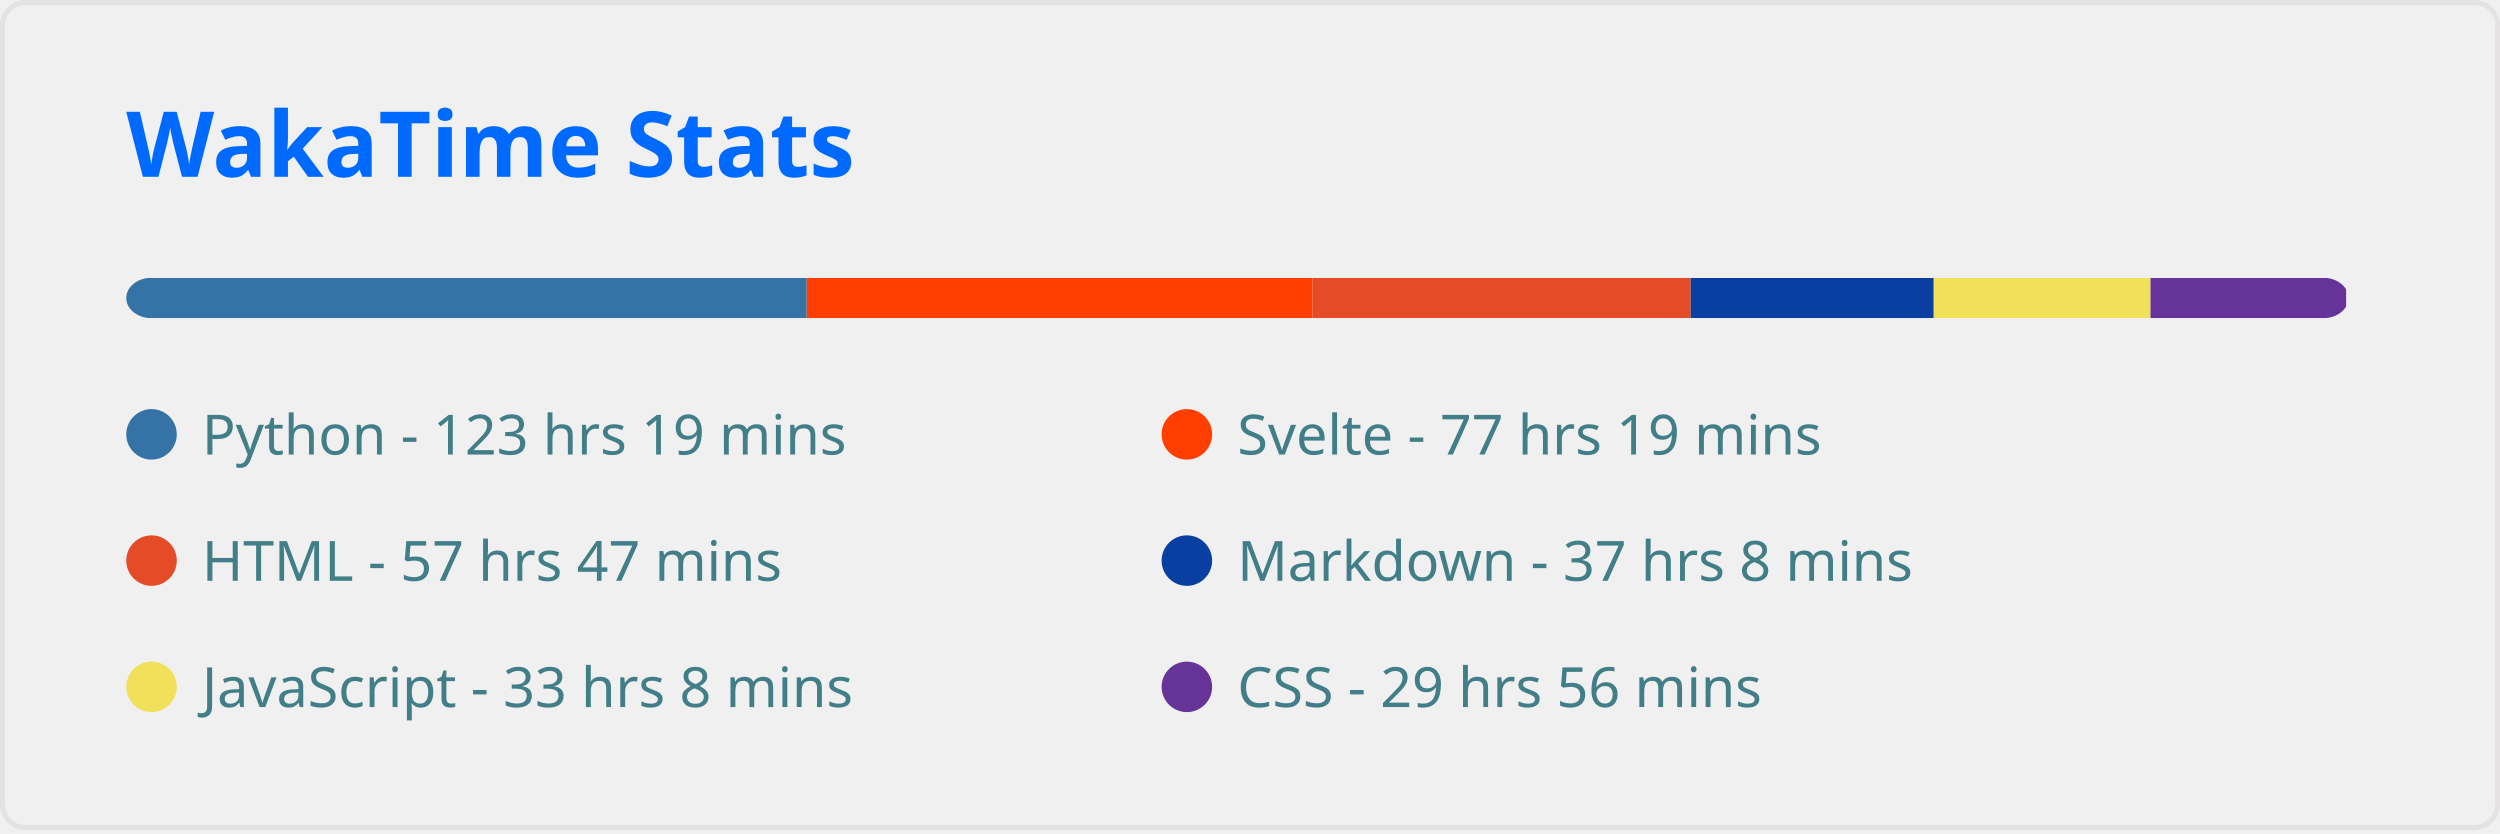
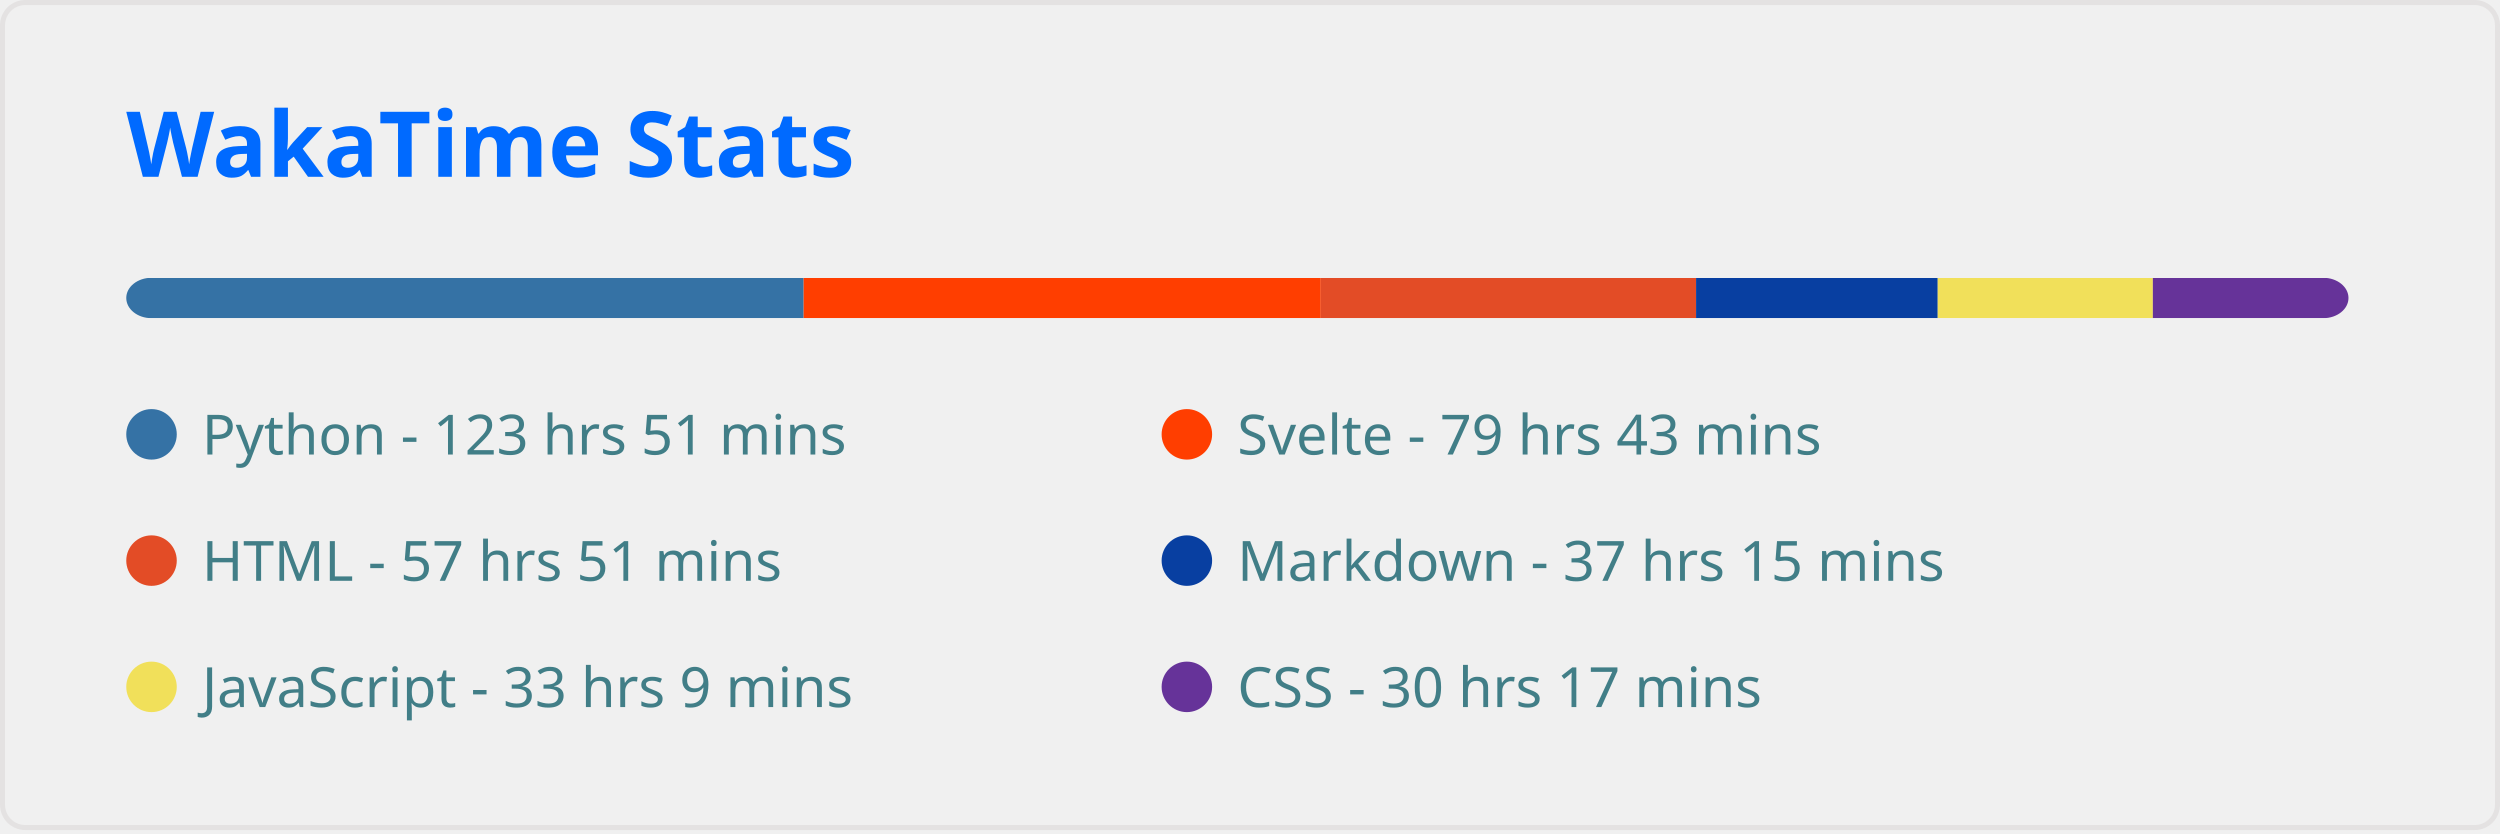
<svg xmlns="http://www.w3.org/2000/svg" width="495" height="165" viewBox="0 0 495 165" fill="none" role="img" aria-labelledby="descId">
  <style>
          .header {
            font: 600 18px 'Segoe UI', Ubuntu, Sans-Serif;
            fill: #006AFF;
            animation: fadeInAnimation 0.8s ease-in-out forwards;
          }
          @supports(-moz-appearance: auto) {
            /* Selector detects Firefox */
            .header { font-size: 15.5px; }
          }
          
    
    .stat {
      font: 600 14px 'Segoe UI', Ubuntu, "Helvetica Neue", Sans-Serif; fill: #417E87;
    }
    @supports(-moz-appearance: auto) {
      /* Selector detects Firefox */
      .stat { font-size:12px; }
    }
    .stagger {
      opacity: 0;
      animation: fadeInAnimation 0.3s ease-in-out forwards;
    }
    .not_bold { font-weight: 400 }
    .bold { font-weight: 700 }
  
    @keyframes slideInAnimation {
      from {
        width: 0;
      }
      to {
        width: calc(100%-100px);
      }
    }
    @keyframes growWidthAnimation {
      from {
        width: 0;
      }
      to {
        width: 100%;
      }
    }
    .lang-name { font: 400 11px 'Segoe UI', Ubuntu, Sans-Serif; fill: #417E87 }
    #rect-mask rect{
      animation: slideInAnimation 1s ease-in-out forwards;
    }
    .lang-progress{
      animation: growWidthAnimation 0.6s ease-in-out forwards;
    }
    

          
      /* Animations */
      @keyframes scaleInAnimation {
        from {
          transform: translate(-5px, 5px) scale(0);
        }
        to {
          transform: translate(-5px, 5px) scale(1);
        }
      }
      @keyframes fadeInAnimation {
        from {
          opacity: 0;
        }
        to {
          opacity: 1;
        }
      }
    
          
        </style>
  <rect data-testid="card-bg" x="0.5" y="0.5" rx="4.5" height="99%" stroke="#e4e2e2" width="494" fill="#ffffff00" stroke-opacity="1" />
  <g data-testid="card-title" transform="translate(25, 35)">
    <g transform="translate(0, 0)">
      <text x="0" y="0" class="header" data-testid="header">WakaTime Stats</text>
    </g>
  </g>
  <g data-testid="main-card-body" transform="translate(0, 55)">
    <svg x="0" y="0" width="100%">
      <mask id="rect-mask">
        <rect x="25" y="0" width="440" height="8" fill="white" rx="5" />
      </mask>
-       <rect mask="url(#rect-mask)" data-testid="lang-progress" x="0" y="0" width="159.727" height="8" fill="#3572A5" />
-       <rect mask="url(#rect-mask)" data-testid="lang-progress" x="159.727" y="0" width="100.161" height="8" fill="#ff3e00" />
-       <rect mask="url(#rect-mask)" data-testid="lang-progress" x="259.889" y="0" width="74.865" height="8" fill="#e34c26" />
-       <rect mask="url(#rect-mask)" data-testid="lang-progress" x="334.754" y="0" width="48.127" height="8" fill="#083fa1" />
-       <rect mask="url(#rect-mask)" data-testid="lang-progress" x="382.881" y="0" width="42.919" height="8" fill="#f1e05a" />
-       <rect mask="url(#rect-mask)" data-testid="lang-progress" x="425.801" y="0" width="38.734" height="8" fill="#663399" />
+       <rect mask="url(#rect-mask)" data-testid="lang-progress" x="0" y="0" width="159.123" height="8" fill="#3572A5" />
+       <rect mask="url(#rect-mask)" data-testid="lang-progress" x="159.123" y="0" width="102.393" height="8" fill="#ff3e00" />
+       <rect mask="url(#rect-mask)" data-testid="lang-progress" x="261.516" y="0" width="74.307" height="8" fill="#e34c26" />
+       <rect mask="url(#rect-mask)" data-testid="lang-progress" x="335.823" y="0" width="47.848" height="8" fill="#083fa1" />
+       <rect mask="url(#rect-mask)" data-testid="lang-progress" x="383.671" y="0" width="42.594" height="8" fill="#f1e05a" />
+       <rect mask="url(#rect-mask)" data-testid="lang-progress" x="426.265" y="0" width="38.874" height="8" fill="#663399" />
      <g transform="translate(25, 25)">
        <circle cx="5" cy="6" r="5" fill="#3572A5" />
        <text data-testid="lang-name" x="15" y="10" class="lang-name">
-         Python - 123 hrs 19 mins
+         Python - 123 hrs 51 mins
      </text>
      </g>
      <g transform="translate(230, 25)">
        <circle cx="5" cy="6" r="5" fill="#ff3e00" />
        <text data-testid="lang-name" x="15" y="10" class="lang-name">
-         Svelte - 77 hrs 19 mins
+         Svelte - 79 hrs 43 mins
      </text>
      </g>
      <g transform="translate(25, 50)">
        <circle cx="5" cy="6" r="5" fill="#e34c26" />
        <text data-testid="lang-name" x="15" y="10" class="lang-name">
-         HTML - 57 hrs 47 mins
+         HTML - 57 hrs 51 mins
      </text>
      </g>
      <g transform="translate(230, 50)">
        <circle cx="5" cy="6" r="5" fill="#083fa1" />
        <text data-testid="lang-name" x="15" y="10" class="lang-name">
-         Markdown - 37 hrs 8 mins
+         Markdown - 37 hrs 15 mins
      </text>
      </g>
      <g transform="translate(25, 75)">
        <circle cx="5" cy="6" r="5" fill="#f1e05a" />
        <text data-testid="lang-name" x="15" y="10" class="lang-name">
-         JavaScript - 33 hrs 8 mins
+         JavaScript - 33 hrs 9 mins
      </text>
      </g>
      <g transform="translate(230, 75)">
        <circle cx="5" cy="6" r="5" fill="#663399" />
        <text data-testid="lang-name" x="15" y="10" class="lang-name">
-         CSS - 29 hrs 56 mins
+         CSS - 30 hrs 17 mins
      </text>
      </g>
    </svg>
  </g>
</svg>
